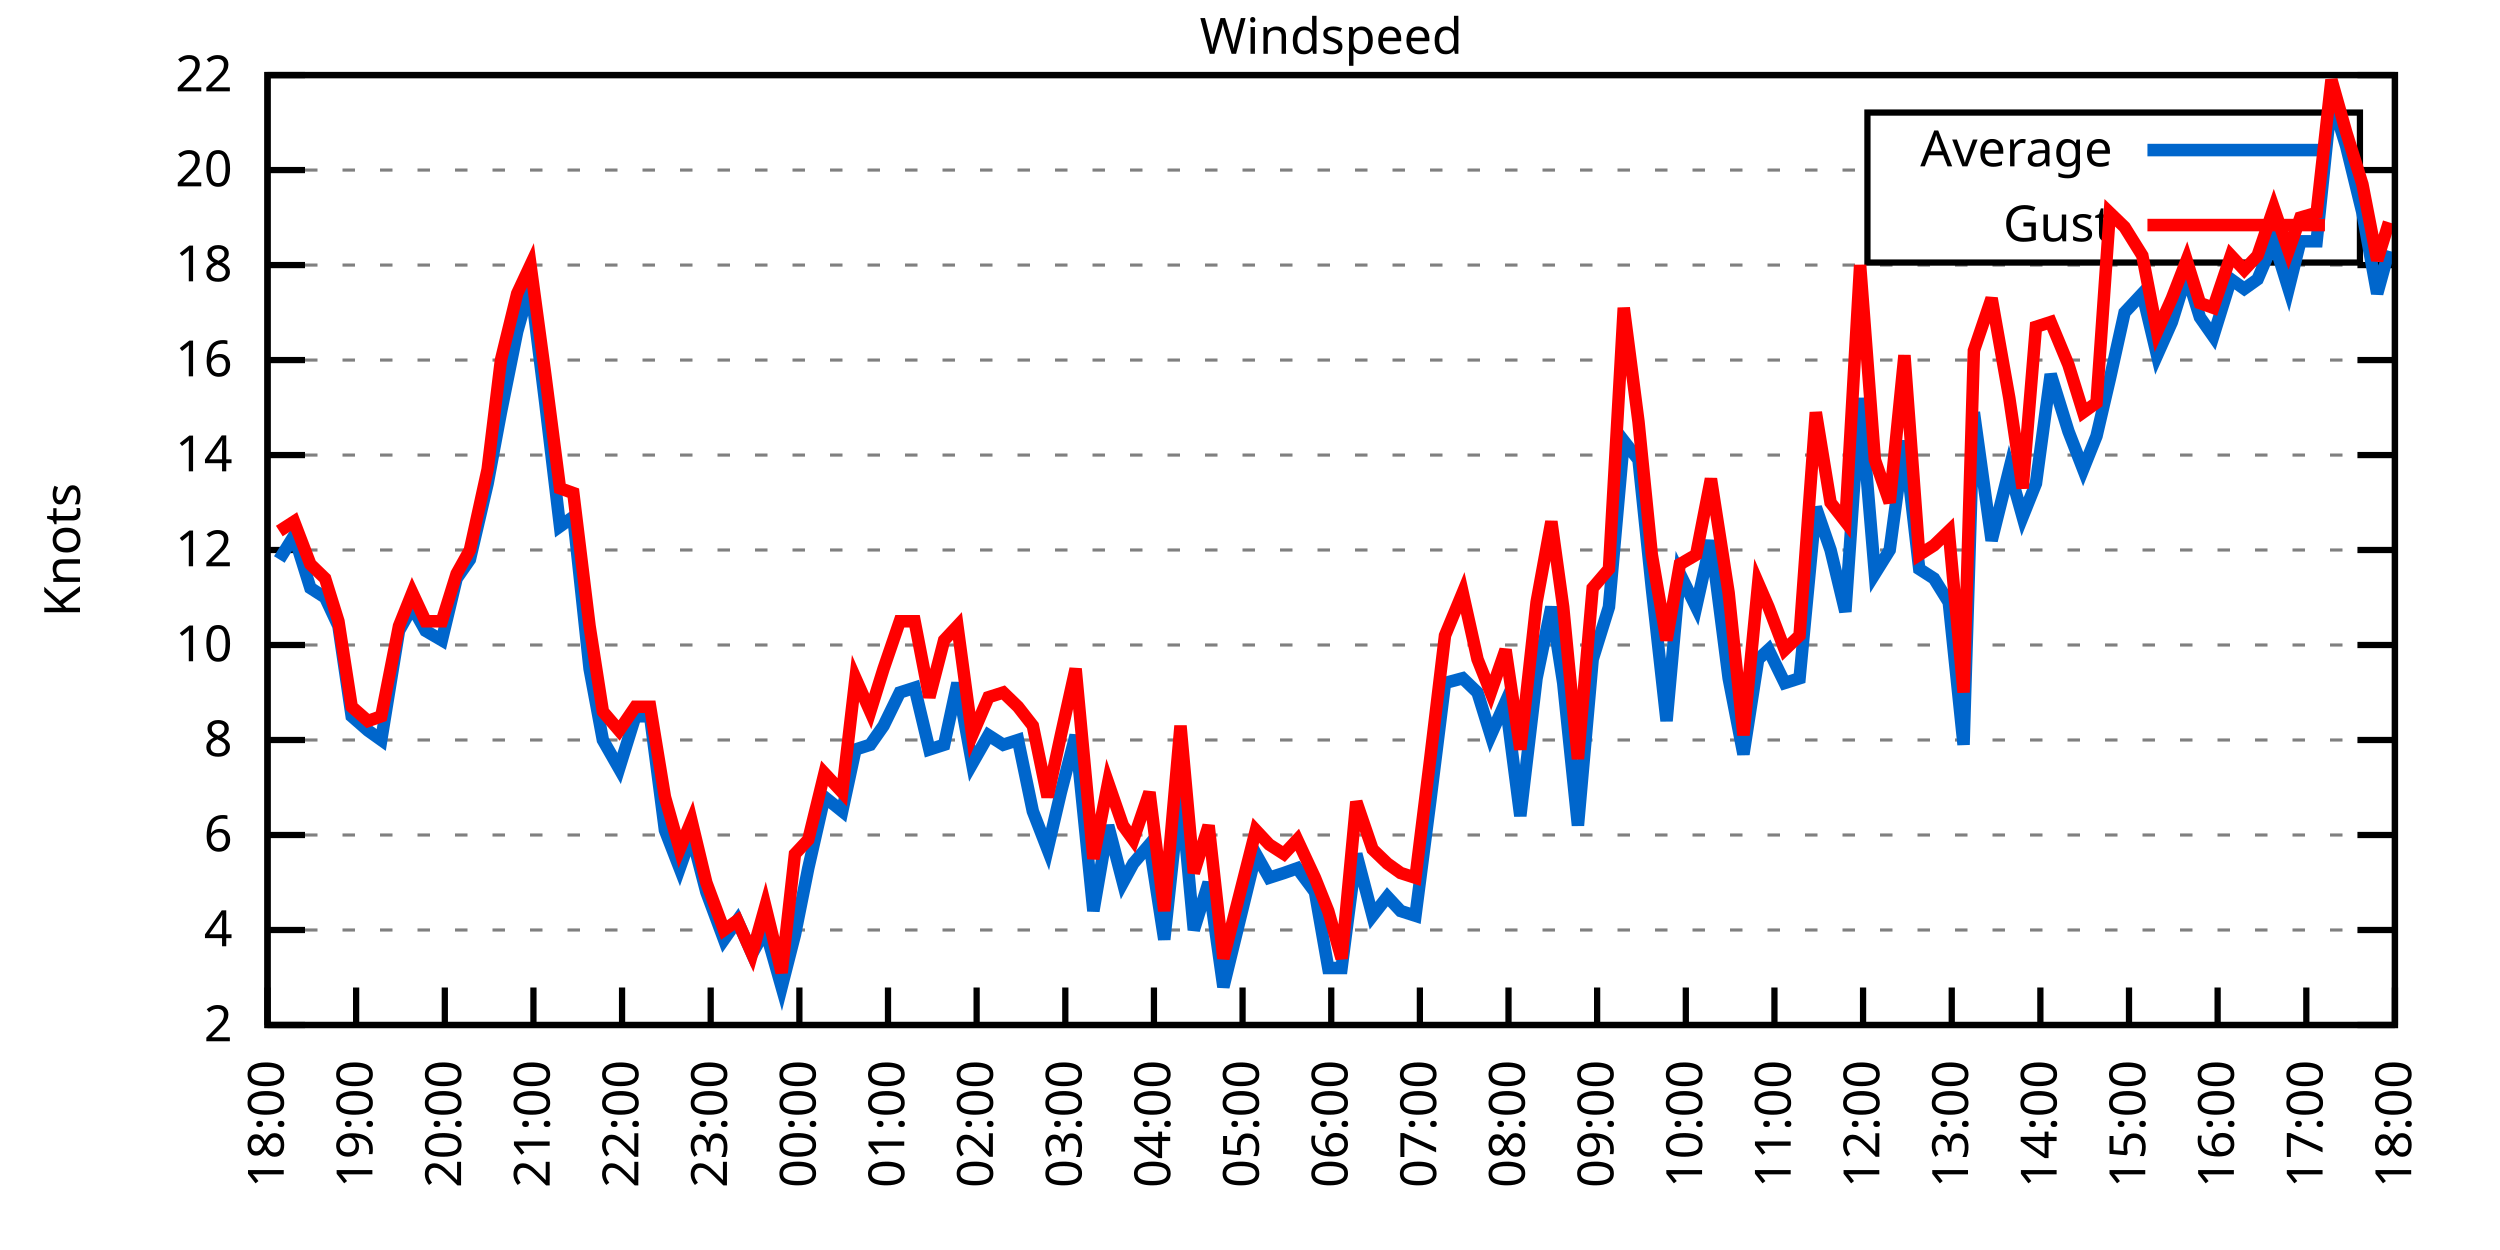
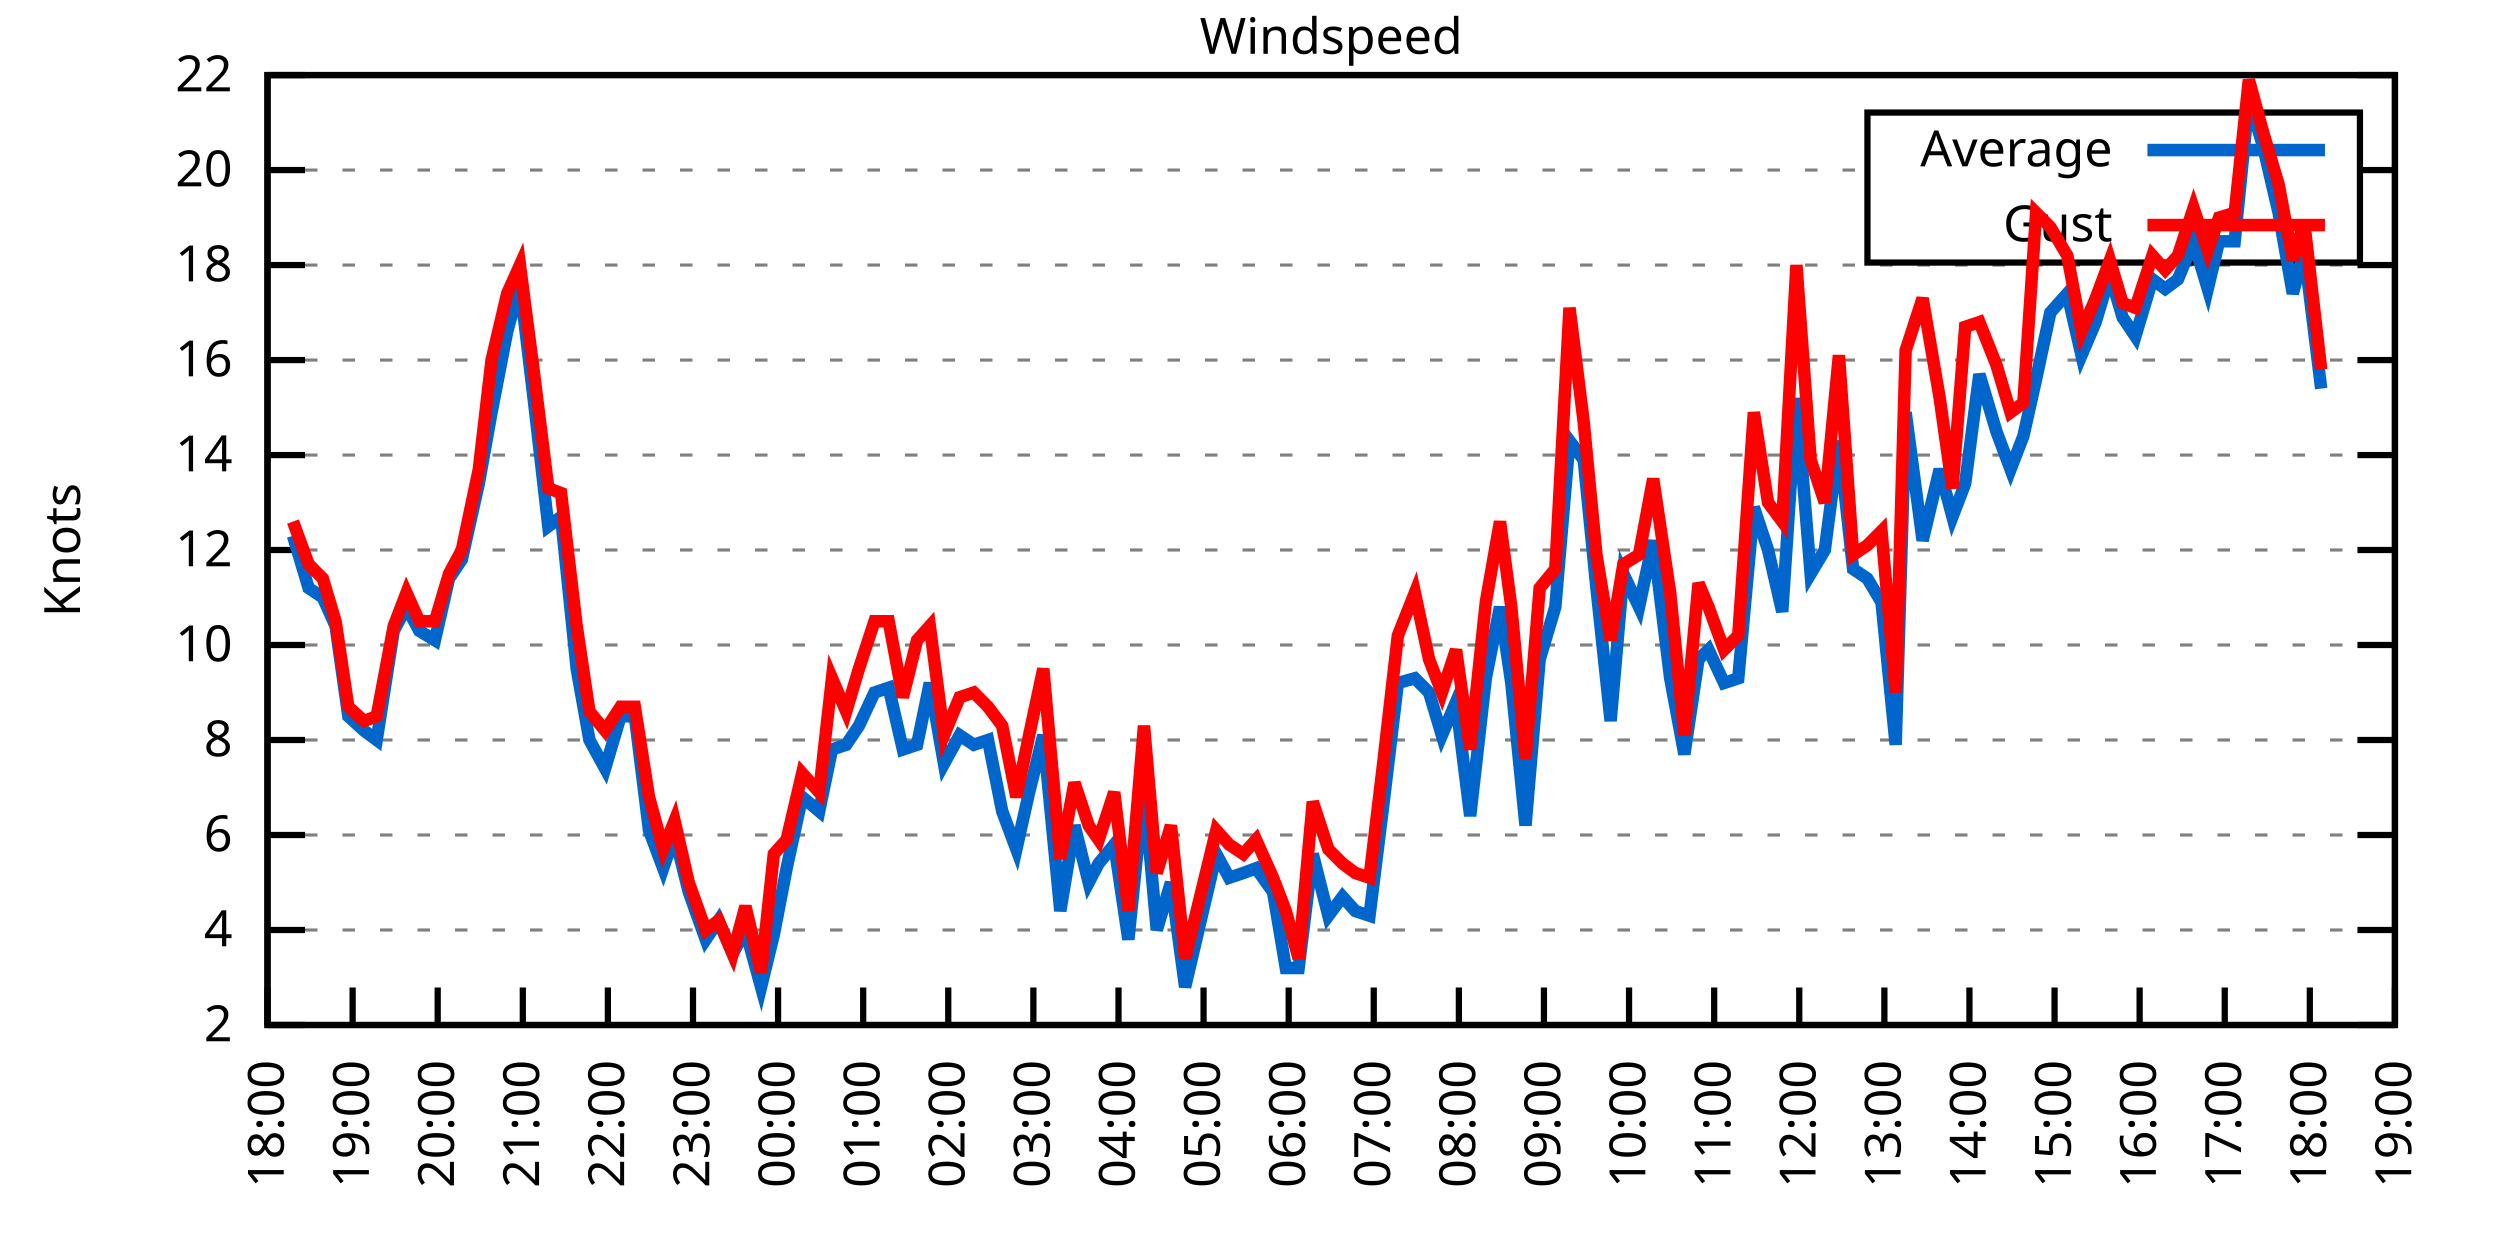
<svg xmlns="http://www.w3.org/2000/svg" xmlns:xlink="http://www.w3.org/1999/xlink" width="400" height="200" viewBox="0 0 400 200">
  <g id="gnuplot_canvas">
    <rect x="0" y="0" width="400" height="200" fill="none" />
    <defs>
      <circle id="gpDot" r="0.5" stroke-width="0.5" stroke="currentColor" />
      <path id="gpPt0" stroke-width="0.333" stroke="currentColor" d="M-1,0 h2 M0,-1 v2" />
      <path id="gpPt1" stroke-width="0.333" stroke="currentColor" d="M-1,-1 L1,1 M1,-1 L-1,1" />
      <path id="gpPt2" stroke-width="0.333" stroke="currentColor" d="M-1,0 L1,0 M0,-1 L0,1 M-1,-1 L1,1 M-1,1 L1,-1" />
      <rect id="gpPt3" stroke-width="0.333" stroke="currentColor" x="-1" y="-1" width="2" height="2" />
      <rect id="gpPt4" stroke-width="0.333" stroke="currentColor" fill="currentColor" x="-1" y="-1" width="2" height="2" />
      <circle id="gpPt5" stroke-width="0.333" stroke="currentColor" cx="0" cy="0" r="1" />
      <use xlink:href="#gpPt5" id="gpPt6" fill="currentColor" stroke="none" />
      <path id="gpPt7" stroke-width="0.333" stroke="currentColor" d="M0,-1.33 L-1.33,0.67 L1.33,0.67 z" />
      <use xlink:href="#gpPt7" id="gpPt8" fill="currentColor" stroke="none" />
      <use xlink:href="#gpPt7" id="gpPt9" stroke="currentColor" transform="rotate(180)" />
      <use xlink:href="#gpPt9" id="gpPt10" fill="currentColor" stroke="none" />
      <use xlink:href="#gpPt3" id="gpPt11" stroke="currentColor" transform="rotate(45)" />
      <use xlink:href="#gpPt11" id="gpPt12" fill="currentColor" stroke="none" />
      <path id="gpPt13" stroke-width="0.333" stroke="currentColor" d="M0,1.330 L1.265,0.411 L0.782,-1.067 L-0.782,-1.076 L-1.265,0.411 z" />
      <use xlink:href="#gpPt13" id="gpPt14" fill="currentColor" stroke="none" />
      <filter id="textbox" filterUnits="objectBoundingBox" x="0" y="0" height="1" width="1">
        <feFlood flood-color="white" flood-opacity="1" result="bgnd" />
        <feComposite in="SourceGraphic" in2="bgnd" operator="atop" />
      </filter>
      <filter id="greybox" filterUnits="objectBoundingBox" x="0" y="0" height="1" width="1">
        <feFlood flood-color="lightgrey" flood-opacity="1" result="grey" />
        <feComposite in="SourceGraphic" in2="grey" operator="atop" />
      </filter>
    </defs>
    <g fill="none" color="white" stroke="currentColor" stroke-width="1.00" stroke-linecap="butt" stroke-linejoin="miter">
</g>
    <g fill="none" color="black" stroke="currentColor" stroke-width="1.00" stroke-linecap="butt" stroke-linejoin="miter">
      <g stroke="none" shape-rendering="crispEdges">
        <polygon fill="rgb(255, 255, 255)" points="42.80,164.00 383.18,164.00 383.18,12.02 42.80,12.02 " />
      </g>
    </g>
    <g fill="none" color="black" stroke="currentColor" stroke-width="1.00" stroke-linecap="butt" stroke-linejoin="miter">
</g>
    <g fill="none" color="black" stroke="black" stroke-width="0.50" stroke-linecap="butt" stroke-linejoin="miter">
</g>
    <g fill="none" color="gray" stroke="currentColor" stroke-width="0.50" stroke-linecap="butt" stroke-linejoin="miter">
      <path stroke="gray" stroke-dasharray="2,4" class="gridline" d="M42.80,164.00 L383.19,164.00  " />
    </g>
    <g fill="none" color="gray" stroke="gray" stroke-width="1.00" stroke-linecap="butt" stroke-linejoin="miter">
</g>
    <g fill="none" color="black" stroke="currentColor" stroke-width="1.00" stroke-linecap="butt" stroke-linejoin="miter">
      <path stroke="black" d="M42.80,164.00 L48.80,164.00 M383.19,164.00 L377.19,164.00  " />
      <g transform="translate(37.20,166.60)" stroke="none" fill="black" font-family="Sans" font-size="8.00" text-anchor="end">
        <text>
          <tspan font-family="Sans"> 2</tspan>
        </text>
      </g>
    </g>
    <g fill="none" color="black" stroke="currentColor" stroke-width="1.00" stroke-linecap="butt" stroke-linejoin="miter">
</g>
    <g fill="none" color="black" stroke="black" stroke-width="0.50" stroke-linecap="butt" stroke-linejoin="miter">
</g>
    <g fill="none" color="gray" stroke="currentColor" stroke-width="0.50" stroke-linecap="butt" stroke-linejoin="miter">
      <path stroke="gray" stroke-dasharray="2,4" class="gridline" d="M42.80,148.80 L383.19,148.80  " />
    </g>
    <g fill="none" color="gray" stroke="gray" stroke-width="1.00" stroke-linecap="butt" stroke-linejoin="miter">
</g>
    <g fill="none" color="black" stroke="currentColor" stroke-width="1.00" stroke-linecap="butt" stroke-linejoin="miter">
      <path stroke="black" d="M42.80,148.80 L48.80,148.80 M383.19,148.80 L377.19,148.80  " />
      <g transform="translate(37.20,151.40)" stroke="none" fill="black" font-family="Sans" font-size="8.00" text-anchor="end">
        <text>
          <tspan font-family="Sans"> 4</tspan>
        </text>
      </g>
    </g>
    <g fill="none" color="black" stroke="currentColor" stroke-width="1.00" stroke-linecap="butt" stroke-linejoin="miter">
</g>
    <g fill="none" color="black" stroke="black" stroke-width="0.50" stroke-linecap="butt" stroke-linejoin="miter">
</g>
    <g fill="none" color="gray" stroke="currentColor" stroke-width="0.50" stroke-linecap="butt" stroke-linejoin="miter">
      <path stroke="gray" stroke-dasharray="2,4" class="gridline" d="M42.80,133.60 L383.19,133.60  " />
    </g>
    <g fill="none" color="gray" stroke="gray" stroke-width="1.00" stroke-linecap="butt" stroke-linejoin="miter">
</g>
    <g fill="none" color="black" stroke="currentColor" stroke-width="1.00" stroke-linecap="butt" stroke-linejoin="miter">
      <path stroke="black" d="M42.80,133.60 L48.80,133.60 M383.19,133.60 L377.19,133.60  " />
      <g transform="translate(37.20,136.20)" stroke="none" fill="black" font-family="Sans" font-size="8.00" text-anchor="end">
        <text>
          <tspan font-family="Sans"> 6</tspan>
        </text>
      </g>
    </g>
    <g fill="none" color="black" stroke="currentColor" stroke-width="1.00" stroke-linecap="butt" stroke-linejoin="miter">
</g>
    <g fill="none" color="black" stroke="black" stroke-width="0.50" stroke-linecap="butt" stroke-linejoin="miter">
</g>
    <g fill="none" color="gray" stroke="currentColor" stroke-width="0.50" stroke-linecap="butt" stroke-linejoin="miter">
      <path stroke="gray" stroke-dasharray="2,4" class="gridline" d="M42.80,118.40 L383.19,118.40  " />
    </g>
    <g fill="none" color="gray" stroke="gray" stroke-width="1.00" stroke-linecap="butt" stroke-linejoin="miter">
</g>
    <g fill="none" color="black" stroke="currentColor" stroke-width="1.00" stroke-linecap="butt" stroke-linejoin="miter">
      <path stroke="black" d="M42.80,118.40 L48.80,118.40 M383.19,118.40 L377.19,118.40  " />
      <g transform="translate(37.20,121.00)" stroke="none" fill="black" font-family="Sans" font-size="8.00" text-anchor="end">
        <text>
          <tspan font-family="Sans"> 8</tspan>
        </text>
      </g>
    </g>
    <g fill="none" color="black" stroke="currentColor" stroke-width="1.00" stroke-linecap="butt" stroke-linejoin="miter">
</g>
    <g fill="none" color="black" stroke="black" stroke-width="0.50" stroke-linecap="butt" stroke-linejoin="miter">
</g>
    <g fill="none" color="gray" stroke="currentColor" stroke-width="0.50" stroke-linecap="butt" stroke-linejoin="miter">
      <path stroke="gray" stroke-dasharray="2,4" class="gridline" d="M42.80,103.20 L383.19,103.20  " />
    </g>
    <g fill="none" color="gray" stroke="gray" stroke-width="1.00" stroke-linecap="butt" stroke-linejoin="miter">
</g>
    <g fill="none" color="black" stroke="currentColor" stroke-width="1.00" stroke-linecap="butt" stroke-linejoin="miter">
      <path stroke="black" d="M42.80,103.20 L48.80,103.20 M383.19,103.20 L377.19,103.20  " />
      <g transform="translate(37.20,105.80)" stroke="none" fill="black" font-family="Sans" font-size="8.00" text-anchor="end">
        <text>
          <tspan font-family="Sans"> 10</tspan>
        </text>
      </g>
    </g>
    <g fill="none" color="black" stroke="currentColor" stroke-width="1.00" stroke-linecap="butt" stroke-linejoin="miter">
</g>
    <g fill="none" color="black" stroke="black" stroke-width="0.50" stroke-linecap="butt" stroke-linejoin="miter">
</g>
    <g fill="none" color="gray" stroke="currentColor" stroke-width="0.50" stroke-linecap="butt" stroke-linejoin="miter">
      <path stroke="gray" stroke-dasharray="2,4" class="gridline" d="M42.80,88.00 L383.19,88.00  " />
    </g>
    <g fill="none" color="gray" stroke="gray" stroke-width="1.00" stroke-linecap="butt" stroke-linejoin="miter">
</g>
    <g fill="none" color="black" stroke="currentColor" stroke-width="1.00" stroke-linecap="butt" stroke-linejoin="miter">
      <path stroke="black" d="M42.80,88.00 L48.80,88.00 M383.19,88.00 L377.19,88.00  " />
      <g transform="translate(37.20,90.60)" stroke="none" fill="black" font-family="Sans" font-size="8.00" text-anchor="end">
        <text>
          <tspan font-family="Sans"> 12</tspan>
        </text>
      </g>
    </g>
    <g fill="none" color="black" stroke="currentColor" stroke-width="1.00" stroke-linecap="butt" stroke-linejoin="miter">
</g>
    <g fill="none" color="black" stroke="black" stroke-width="0.50" stroke-linecap="butt" stroke-linejoin="miter">
</g>
    <g fill="none" color="gray" stroke="currentColor" stroke-width="0.50" stroke-linecap="butt" stroke-linejoin="miter">
      <path stroke="gray" stroke-dasharray="2,4" class="gridline" d="M42.80,72.81 L383.19,72.81  " />
    </g>
    <g fill="none" color="gray" stroke="gray" stroke-width="1.00" stroke-linecap="butt" stroke-linejoin="miter">
</g>
    <g fill="none" color="black" stroke="currentColor" stroke-width="1.00" stroke-linecap="butt" stroke-linejoin="miter">
      <path stroke="black" d="M42.80,72.81 L48.80,72.81 M383.19,72.81 L377.19,72.81  " />
      <g transform="translate(37.20,75.41)" stroke="none" fill="black" font-family="Sans" font-size="8.00" text-anchor="end">
        <text>
          <tspan font-family="Sans"> 14</tspan>
        </text>
      </g>
    </g>
    <g fill="none" color="black" stroke="currentColor" stroke-width="1.00" stroke-linecap="butt" stroke-linejoin="miter">
</g>
    <g fill="none" color="black" stroke="black" stroke-width="0.50" stroke-linecap="butt" stroke-linejoin="miter">
</g>
    <g fill="none" color="gray" stroke="currentColor" stroke-width="0.50" stroke-linecap="butt" stroke-linejoin="miter">
      <path stroke="gray" stroke-dasharray="2,4" class="gridline" d="M42.80,57.61 L383.19,57.61  " />
    </g>
    <g fill="none" color="gray" stroke="gray" stroke-width="1.00" stroke-linecap="butt" stroke-linejoin="miter">
</g>
    <g fill="none" color="black" stroke="currentColor" stroke-width="1.00" stroke-linecap="butt" stroke-linejoin="miter">
      <path stroke="black" d="M42.80,57.61 L48.80,57.61 M383.19,57.61 L377.19,57.61  " />
      <g transform="translate(37.20,60.21)" stroke="none" fill="black" font-family="Sans" font-size="8.00" text-anchor="end">
        <text>
          <tspan font-family="Sans"> 16</tspan>
        </text>
      </g>
    </g>
    <g fill="none" color="black" stroke="currentColor" stroke-width="1.00" stroke-linecap="butt" stroke-linejoin="miter">
</g>
    <g fill="none" color="black" stroke="black" stroke-width="0.50" stroke-linecap="butt" stroke-linejoin="miter">
</g>
    <g fill="none" color="gray" stroke="currentColor" stroke-width="0.50" stroke-linecap="butt" stroke-linejoin="miter">
      <path stroke="gray" stroke-dasharray="2,4" class="gridline" d="M42.80,42.41 L383.19,42.41  " />
    </g>
    <g fill="none" color="gray" stroke="gray" stroke-width="1.00" stroke-linecap="butt" stroke-linejoin="miter">
</g>
    <g fill="none" color="black" stroke="currentColor" stroke-width="1.00" stroke-linecap="butt" stroke-linejoin="miter">
      <path stroke="black" d="M42.80,42.41 L48.80,42.41 M383.19,42.41 L377.19,42.41  " />
      <g transform="translate(37.20,45.01)" stroke="none" fill="black" font-family="Sans" font-size="8.00" text-anchor="end">
        <text>
          <tspan font-family="Sans"> 18</tspan>
        </text>
      </g>
    </g>
    <g fill="none" color="black" stroke="currentColor" stroke-width="1.00" stroke-linecap="butt" stroke-linejoin="miter">
</g>
    <g fill="none" color="black" stroke="black" stroke-width="0.50" stroke-linecap="butt" stroke-linejoin="miter">
</g>
    <g fill="none" color="gray" stroke="currentColor" stroke-width="0.50" stroke-linecap="butt" stroke-linejoin="miter">
      <path stroke="gray" stroke-dasharray="2,4" class="gridline" d="M42.80,27.21 L298.79,27.21 M377.59,27.21 L383.19,27.21  " />
    </g>
    <g fill="none" color="gray" stroke="gray" stroke-width="1.00" stroke-linecap="butt" stroke-linejoin="miter">
</g>
    <g fill="none" color="black" stroke="currentColor" stroke-width="1.00" stroke-linecap="butt" stroke-linejoin="miter">
      <path stroke="black" d="M42.80,27.21 L48.80,27.21 M383.19,27.21 L377.19,27.21  " />
      <g transform="translate(37.20,29.81)" stroke="none" fill="black" font-family="Sans" font-size="8.00" text-anchor="end">
        <text>
          <tspan font-family="Sans"> 20</tspan>
        </text>
      </g>
    </g>
    <g fill="none" color="black" stroke="currentColor" stroke-width="1.00" stroke-linecap="butt" stroke-linejoin="miter">
</g>
    <g fill="none" color="black" stroke="black" stroke-width="0.50" stroke-linecap="butt" stroke-linejoin="miter">
</g>
    <g fill="none" color="gray" stroke="currentColor" stroke-width="0.50" stroke-linecap="butt" stroke-linejoin="miter">
      <path stroke="gray" stroke-dasharray="2,4" class="gridline" d="M42.80,12.01 L383.19,12.01  " />
    </g>
    <g fill="none" color="gray" stroke="gray" stroke-width="1.00" stroke-linecap="butt" stroke-linejoin="miter">
</g>
    <g fill="none" color="black" stroke="currentColor" stroke-width="1.00" stroke-linecap="butt" stroke-linejoin="miter">
      <path stroke="black" d="M42.80,12.01 L48.80,12.01 M383.19,12.01 L377.19,12.01  " />
      <g transform="translate(37.20,14.61)" stroke="none" fill="black" font-family="Sans" font-size="8.00" text-anchor="end">
        <text>
          <tspan font-family="Sans"> 22</tspan>
        </text>
      </g>
    </g>
    <g fill="none" color="black" stroke="currentColor" stroke-width="1.00" stroke-linecap="butt" stroke-linejoin="miter">
      <path stroke="black" d="M42.80,164.00 L42.80,158.00  " />
      <g transform="translate(45.40,169.60) rotate(270.00)" stroke="none" fill="black" font-family="Sans" font-size="8.00" text-anchor="end">
        <text>
          <tspan font-family="Sans">18:00</tspan>
        </text>
      </g>
    </g>
    <g fill="none" color="black" stroke="currentColor" stroke-width="1.00" stroke-linecap="butt" stroke-linejoin="miter">
-       <path stroke="black" d="M56.98,164.00 L56.98,158.00  " />
-       <g transform="translate(59.58,169.60) rotate(270.00)" stroke="none" fill="black" font-family="Sans" font-size="8.00" text-anchor="end">
+       <path stroke="black" d="M56.42,164.00 L56.42,158.00  " />
+       <g transform="translate(59.02,169.60) rotate(270.00)" stroke="none" fill="black" font-family="Sans" font-size="8.00" text-anchor="end">
        <text>
          <tspan font-family="Sans">19:00</tspan>
        </text>
      </g>
    </g>
    <g fill="none" color="black" stroke="currentColor" stroke-width="1.00" stroke-linecap="butt" stroke-linejoin="miter">
-       <path stroke="black" d="M71.17,164.00 L71.17,158.00  " />
-       <g transform="translate(73.77,169.60) rotate(270.00)" stroke="none" fill="black" font-family="Sans" font-size="8.00" text-anchor="end">
+       <path stroke="black" d="M70.03,164.00 L70.03,158.00  " />
+       <g transform="translate(72.63,169.60) rotate(270.00)" stroke="none" fill="black" font-family="Sans" font-size="8.00" text-anchor="end">
        <text>
          <tspan font-family="Sans">20:00</tspan>
        </text>
      </g>
    </g>
    <g fill="none" color="black" stroke="currentColor" stroke-width="1.00" stroke-linecap="butt" stroke-linejoin="miter">
-       <path stroke="black" d="M85.35,164.00 L85.35,158.00  " />
-       <g transform="translate(87.95,169.60) rotate(270.00)" stroke="none" fill="black" font-family="Sans" font-size="8.00" text-anchor="end">
+       <path stroke="black" d="M83.65,164.00 L83.65,158.00  " />
+       <g transform="translate(86.25,169.60) rotate(270.00)" stroke="none" fill="black" font-family="Sans" font-size="8.00" text-anchor="end">
        <text>
          <tspan font-family="Sans">21:00</tspan>
        </text>
      </g>
    </g>
    <g fill="none" color="black" stroke="currentColor" stroke-width="1.00" stroke-linecap="butt" stroke-linejoin="miter">
-       <path stroke="black" d="M99.53,164.00 L99.53,158.00  " />
-       <g transform="translate(102.13,169.60) rotate(270.00)" stroke="none" fill="black" font-family="Sans" font-size="8.00" text-anchor="end">
+       <path stroke="black" d="M97.26,164.00 L97.26,158.00  " />
+       <g transform="translate(99.86,169.60) rotate(270.00)" stroke="none" fill="black" font-family="Sans" font-size="8.00" text-anchor="end">
        <text>
          <tspan font-family="Sans">22:00</tspan>
        </text>
      </g>
    </g>
    <g fill="none" color="black" stroke="currentColor" stroke-width="1.00" stroke-linecap="butt" stroke-linejoin="miter">
-       <path stroke="black" d="M113.71,164.00 L113.71,158.00  " />
-       <g transform="translate(116.31,169.60) rotate(270.00)" stroke="none" fill="black" font-family="Sans" font-size="8.00" text-anchor="end">
+       <path stroke="black" d="M110.88,164.00 L110.88,158.00  " />
+       <g transform="translate(113.48,169.60) rotate(270.00)" stroke="none" fill="black" font-family="Sans" font-size="8.00" text-anchor="end">
        <text>
          <tspan font-family="Sans">23:00</tspan>
        </text>
      </g>
    </g>
    <g fill="none" color="black" stroke="currentColor" stroke-width="1.00" stroke-linecap="butt" stroke-linejoin="miter">
-       <path stroke="black" d="M127.90,164.00 L127.90,158.00  " />
-       <g transform="translate(130.50,169.60) rotate(270.00)" stroke="none" fill="black" font-family="Sans" font-size="8.00" text-anchor="end">
+       <path stroke="black" d="M124.49,164.00 L124.49,158.00  " />
+       <g transform="translate(127.09,169.60) rotate(270.00)" stroke="none" fill="black" font-family="Sans" font-size="8.00" text-anchor="end">
        <text>
          <tspan font-family="Sans">00:00</tspan>
        </text>
      </g>
    </g>
    <g fill="none" color="black" stroke="currentColor" stroke-width="1.00" stroke-linecap="butt" stroke-linejoin="miter">
-       <path stroke="black" d="M142.08,164.00 L142.08,158.00  " />
-       <g transform="translate(144.68,169.60) rotate(270.00)" stroke="none" fill="black" font-family="Sans" font-size="8.00" text-anchor="end">
+       <path stroke="black" d="M138.11,164.00 L138.11,158.00  " />
+       <g transform="translate(140.71,169.60) rotate(270.00)" stroke="none" fill="black" font-family="Sans" font-size="8.00" text-anchor="end">
        <text>
          <tspan font-family="Sans">01:00</tspan>
        </text>
      </g>
    </g>
    <g fill="none" color="black" stroke="currentColor" stroke-width="1.00" stroke-linecap="butt" stroke-linejoin="miter">
-       <path stroke="black" d="M156.26,164.00 L156.26,158.00  " />
-       <g transform="translate(158.86,169.60) rotate(270.00)" stroke="none" fill="black" font-family="Sans" font-size="8.00" text-anchor="end">
+       <path stroke="black" d="M151.72,164.00 L151.72,158.00  " />
+       <g transform="translate(154.32,169.60) rotate(270.00)" stroke="none" fill="black" font-family="Sans" font-size="8.00" text-anchor="end">
        <text>
          <tspan font-family="Sans">02:00</tspan>
        </text>
      </g>
    </g>
    <g fill="none" color="black" stroke="currentColor" stroke-width="1.00" stroke-linecap="butt" stroke-linejoin="miter">
-       <path stroke="black" d="M170.45,164.00 L170.45,158.00  " />
-       <g transform="translate(173.05,169.60) rotate(270.00)" stroke="none" fill="black" font-family="Sans" font-size="8.00" text-anchor="end">
+       <path stroke="black" d="M165.34,164.00 L165.34,158.00  " />
+       <g transform="translate(167.94,169.60) rotate(270.00)" stroke="none" fill="black" font-family="Sans" font-size="8.00" text-anchor="end">
        <text>
          <tspan font-family="Sans">03:00</tspan>
        </text>
      </g>
    </g>
    <g fill="none" color="black" stroke="currentColor" stroke-width="1.00" stroke-linecap="butt" stroke-linejoin="miter">
-       <path stroke="black" d="M184.63,164.00 L184.63,158.00  " />
-       <g transform="translate(187.23,169.60) rotate(270.00)" stroke="none" fill="black" font-family="Sans" font-size="8.00" text-anchor="end">
+       <path stroke="black" d="M178.96,164.00 L178.96,158.00  " />
+       <g transform="translate(181.56,169.60) rotate(270.00)" stroke="none" fill="black" font-family="Sans" font-size="8.00" text-anchor="end">
        <text>
          <tspan font-family="Sans">04:00</tspan>
        </text>
      </g>
    </g>
    <g fill="none" color="black" stroke="currentColor" stroke-width="1.00" stroke-linecap="butt" stroke-linejoin="miter">
-       <path stroke="black" d="M198.81,164.00 L198.81,158.00  " />
-       <g transform="translate(201.41,169.60) rotate(270.00)" stroke="none" fill="black" font-family="Sans" font-size="8.00" text-anchor="end">
+       <path stroke="black" d="M192.57,164.00 L192.57,158.00  " />
+       <g transform="translate(195.17,169.60) rotate(270.00)" stroke="none" fill="black" font-family="Sans" font-size="8.00" text-anchor="end">
        <text>
          <tspan font-family="Sans">05:00</tspan>
        </text>
      </g>
    </g>
    <g fill="none" color="black" stroke="currentColor" stroke-width="1.00" stroke-linecap="butt" stroke-linejoin="miter">
-       <path stroke="black" d="M213.00,164.00 L213.00,158.00  " />
-       <g transform="translate(215.60,169.60) rotate(270.00)" stroke="none" fill="black" font-family="Sans" font-size="8.00" text-anchor="end">
+       <path stroke="black" d="M206.19,164.00 L206.19,158.00  " />
+       <g transform="translate(208.79,169.60) rotate(270.00)" stroke="none" fill="black" font-family="Sans" font-size="8.00" text-anchor="end">
        <text>
          <tspan font-family="Sans">06:00</tspan>
        </text>
      </g>
    </g>
    <g fill="none" color="black" stroke="currentColor" stroke-width="1.00" stroke-linecap="butt" stroke-linejoin="miter">
-       <path stroke="black" d="M227.18,164.00 L227.18,158.00  " />
-       <g transform="translate(229.78,169.60) rotate(270.00)" stroke="none" fill="black" font-family="Sans" font-size="8.00" text-anchor="end">
+       <path stroke="black" d="M219.80,164.00 L219.80,158.00  " />
+       <g transform="translate(222.40,169.60) rotate(270.00)" stroke="none" fill="black" font-family="Sans" font-size="8.00" text-anchor="end">
        <text>
          <tspan font-family="Sans">07:00</tspan>
        </text>
      </g>
    </g>
    <g fill="none" color="black" stroke="currentColor" stroke-width="1.00" stroke-linecap="butt" stroke-linejoin="miter">
-       <path stroke="black" d="M241.36,164.00 L241.36,158.00  " />
-       <g transform="translate(243.96,169.60) rotate(270.00)" stroke="none" fill="black" font-family="Sans" font-size="8.00" text-anchor="end">
+       <path stroke="black" d="M233.42,164.00 L233.42,158.00  " />
+       <g transform="translate(236.02,169.60) rotate(270.00)" stroke="none" fill="black" font-family="Sans" font-size="8.00" text-anchor="end">
        <text>
          <tspan font-family="Sans">08:00</tspan>
        </text>
      </g>
    </g>
    <g fill="none" color="black" stroke="currentColor" stroke-width="1.00" stroke-linecap="butt" stroke-linejoin="miter">
-       <path stroke="black" d="M255.54,164.00 L255.54,158.00  " />
-       <g transform="translate(258.14,169.60) rotate(270.00)" stroke="none" fill="black" font-family="Sans" font-size="8.00" text-anchor="end">
+       <path stroke="black" d="M247.03,164.00 L247.03,158.00  " />
+       <g transform="translate(249.63,169.60) rotate(270.00)" stroke="none" fill="black" font-family="Sans" font-size="8.00" text-anchor="end">
        <text>
          <tspan font-family="Sans">09:00</tspan>
        </text>
      </g>
    </g>
    <g fill="none" color="black" stroke="currentColor" stroke-width="1.00" stroke-linecap="butt" stroke-linejoin="miter">
-       <path stroke="black" d="M269.73,164.00 L269.73,158.00  " />
-       <g transform="translate(272.33,169.60) rotate(270.00)" stroke="none" fill="black" font-family="Sans" font-size="8.00" text-anchor="end">
+       <path stroke="black" d="M260.65,164.00 L260.65,158.00  " />
+       <g transform="translate(263.25,169.60) rotate(270.00)" stroke="none" fill="black" font-family="Sans" font-size="8.00" text-anchor="end">
        <text>
          <tspan font-family="Sans">10:00</tspan>
        </text>
      </g>
    </g>
    <g fill="none" color="black" stroke="currentColor" stroke-width="1.00" stroke-linecap="butt" stroke-linejoin="miter">
-       <path stroke="black" d="M283.91,164.00 L283.91,158.00  " />
-       <g transform="translate(286.51,169.60) rotate(270.00)" stroke="none" fill="black" font-family="Sans" font-size="8.00" text-anchor="end">
+       <path stroke="black" d="M274.27,164.00 L274.27,158.00  " />
+       <g transform="translate(276.87,169.60) rotate(270.00)" stroke="none" fill="black" font-family="Sans" font-size="8.00" text-anchor="end">
        <text>
          <tspan font-family="Sans">11:00</tspan>
        </text>
      </g>
    </g>
    <g fill="none" color="black" stroke="currentColor" stroke-width="1.00" stroke-linecap="butt" stroke-linejoin="miter">
-       <path stroke="black" d="M298.09,164.00 L298.09,158.00  " />
-       <g transform="translate(300.69,169.60) rotate(270.00)" stroke="none" fill="black" font-family="Sans" font-size="8.00" text-anchor="end">
+       <path stroke="black" d="M287.88,164.00 L287.88,158.00  " />
+       <g transform="translate(290.48,169.60) rotate(270.00)" stroke="none" fill="black" font-family="Sans" font-size="8.00" text-anchor="end">
        <text>
          <tspan font-family="Sans">12:00</tspan>
        </text>
      </g>
    </g>
    <g fill="none" color="black" stroke="currentColor" stroke-width="1.00" stroke-linecap="butt" stroke-linejoin="miter">
-       <path stroke="black" d="M312.28,164.00 L312.28,158.00  " />
-       <g transform="translate(314.88,169.60) rotate(270.00)" stroke="none" fill="black" font-family="Sans" font-size="8.00" text-anchor="end">
+       <path stroke="black" d="M301.50,164.00 L301.50,158.00  " />
+       <g transform="translate(304.10,169.60) rotate(270.00)" stroke="none" fill="black" font-family="Sans" font-size="8.00" text-anchor="end">
        <text>
          <tspan font-family="Sans">13:00</tspan>
        </text>
      </g>
    </g>
    <g fill="none" color="black" stroke="currentColor" stroke-width="1.00" stroke-linecap="butt" stroke-linejoin="miter">
-       <path stroke="black" d="M326.46,164.00 L326.46,158.00  " />
-       <g transform="translate(329.06,169.60) rotate(270.00)" stroke="none" fill="black" font-family="Sans" font-size="8.00" text-anchor="end">
+       <path stroke="black" d="M315.11,164.00 L315.11,158.00  " />
+       <g transform="translate(317.71,169.60) rotate(270.00)" stroke="none" fill="black" font-family="Sans" font-size="8.00" text-anchor="end">
        <text>
          <tspan font-family="Sans">14:00</tspan>
        </text>
      </g>
    </g>
    <g fill="none" color="black" stroke="currentColor" stroke-width="1.00" stroke-linecap="butt" stroke-linejoin="miter">
-       <path stroke="black" d="M340.64,164.00 L340.64,158.00  " />
-       <g transform="translate(343.24,169.60) rotate(270.00)" stroke="none" fill="black" font-family="Sans" font-size="8.00" text-anchor="end">
+       <path stroke="black" d="M328.73,164.00 L328.73,158.00  " />
+       <g transform="translate(331.33,169.60) rotate(270.00)" stroke="none" fill="black" font-family="Sans" font-size="8.00" text-anchor="end">
        <text>
          <tspan font-family="Sans">15:00</tspan>
        </text>
      </g>
    </g>
    <g fill="none" color="black" stroke="currentColor" stroke-width="1.00" stroke-linecap="butt" stroke-linejoin="miter">
-       <path stroke="black" d="M354.82,164.00 L354.82,158.00  " />
-       <g transform="translate(357.42,169.60) rotate(270.00)" stroke="none" fill="black" font-family="Sans" font-size="8.00" text-anchor="end">
+       <path stroke="black" d="M342.34,164.00 L342.34,158.00  " />
+       <g transform="translate(344.94,169.60) rotate(270.00)" stroke="none" fill="black" font-family="Sans" font-size="8.00" text-anchor="end">
        <text>
          <tspan font-family="Sans">16:00</tspan>
        </text>
      </g>
    </g>
    <g fill="none" color="black" stroke="currentColor" stroke-width="1.00" stroke-linecap="butt" stroke-linejoin="miter">
-       <path stroke="black" d="M369.01,164.00 L369.01,158.00  " />
-       <g transform="translate(371.61,169.60) rotate(270.00)" stroke="none" fill="black" font-family="Sans" font-size="8.00" text-anchor="end">
+       <path stroke="black" d="M355.96,164.00 L355.96,158.00  " />
+       <g transform="translate(358.56,169.60) rotate(270.00)" stroke="none" fill="black" font-family="Sans" font-size="8.00" text-anchor="end">
        <text>
          <tspan font-family="Sans">17:00</tspan>
+         </text>
+       </g>
+     </g>
+     <g fill="none" color="black" stroke="currentColor" stroke-width="1.00" stroke-linecap="butt" stroke-linejoin="miter">
+       <path stroke="black" d="M369.57,164.00 L369.57,158.00  " />
+       <g transform="translate(372.17,169.60) rotate(270.00)" stroke="none" fill="black" font-family="Sans" font-size="8.00" text-anchor="end">
+         <text>
+           <tspan font-family="Sans">18:00</tspan>
        </text>
      </g>
    </g>
    <g fill="none" color="black" stroke="currentColor" stroke-width="1.00" stroke-linecap="butt" stroke-linejoin="miter">
      <path stroke="black" d="M383.19,164.00 L383.19,158.00  " />
      <g transform="translate(385.79,169.60) rotate(270.00)" stroke="none" fill="black" font-family="Sans" font-size="8.00" text-anchor="end">
        <text>
-           <tspan font-family="Sans">18:00</tspan>
+           <tspan font-family="Sans">19:00</tspan>
        </text>
      </g>
    </g>
    <g fill="none" color="black" stroke="currentColor" stroke-width="1.00" stroke-linecap="butt" stroke-linejoin="miter">
</g>
    <g fill="none" color="black" stroke="currentColor" stroke-width="1.00" stroke-linecap="butt" stroke-linejoin="miter">
      <path stroke="black" d="M42.80,12.01 L42.80,164.00 L383.19,164.00 L383.19,12.01 L42.80,12.01 Z  " />
    </g>
    <g fill="none" color="black" stroke="currentColor" stroke-width="1.00" stroke-linecap="butt" stroke-linejoin="miter">
</g>
    <g fill="none" color="black" stroke="currentColor" stroke-width="1.00" stroke-linecap="butt" stroke-linejoin="miter">
      <path stroke="black" d="M298.79,42.01 L298.79,18.01 L377.59,18.01 L377.59,42.01 L298.79,42.01 Z  " />
    </g>
    <g id="Windspeed_plot_1">
      <g fill="none" color="white" stroke="black" stroke-width="2.00" stroke-linecap="butt" stroke-linejoin="miter">
</g>
      <g fill="none" color="black" stroke="currentColor" stroke-width="2.00" stroke-linecap="butt" stroke-linejoin="miter">
        <g transform="translate(337.99,26.61)" stroke="none" fill="black" font-family="Sans" font-size="8.00" text-anchor="end">
          <text>
            <tspan font-family="Sans">Average</tspan>
          </text>
        </g>
      </g>
      <g fill="none" color="black" stroke="currentColor" stroke-width="2.00" stroke-linecap="butt" stroke-linejoin="miter">
-         <path stroke="rgb(  0, 102, 204)" d="M343.59,24.01 L371.99,24.01 M44.69,89.52 L47.05,85.73 L49.66,94.08 L52.02,95.60 L54.15,100.16 L56.27,114.60   L58.87,116.88 L61.00,118.40 L63.84,100.92 L65.97,97.12 L68.09,100.92 L70.69,102.44 L73.06,92.56 L75.18,89.52   L78.02,77.37 L80.15,65.97 L82.75,53.05 L84.88,45.45 L87.24,64.45 L89.60,84.21 L91.73,82.69 L94.33,107.00   L96.46,118.40 L99.06,122.96 L101.66,114.60 L104.02,114.60 L106.39,132.84 L108.75,138.92 L110.64,133.60 L113.01,142.72   L115.84,150.32 L117.97,147.28 L120.33,152.60 L122.46,148.80 L125.06,157.92 L127.19,149.56 L129.32,138.92 L131.92,127.52   L134.75,129.80 L136.88,119.92 L139.24,119.16 L141.37,116.12 L143.97,110.80 L146.34,110.04 L148.70,119.92 L151.06,119.16   L153.19,109.28 L155.55,122.20 L158.15,117.64 L160.52,119.16 L162.88,118.40 L165.25,129.80 L167.61,135.88 L169.74,126.76   L172.10,117.64 L174.94,145.76 L177.30,132.08 L179.67,141.20 L181.32,138.16 L183.92,135.12 L186.28,150.32 L188.88,126.00   L191.01,148.80 L193.38,141.20 L195.74,157.92 L200.94,136.64 L203.07,140.44 L205.43,139.68 L207.56,138.92 L210.39,142.72   L212.52,154.88 L214.65,154.88 L217.01,136.64 L219.61,146.52 L221.98,143.48 L224.10,145.76 L226.47,146.52 L228.83,128.28   L231.20,109.28 L234.03,108.52 L236.40,110.80 L238.52,117.64 L240.89,112.32 L243.25,130.56 L245.85,108.52 L248.22,97.12   L250.11,109.28 L252.47,132.08 L254.83,105.48 L257.43,97.12 L259.80,70.53 L262.16,73.57 L264.29,94.08 L266.65,115.36   L268.78,91.80 L271.38,97.12 L273.75,86.49 L276.58,108.52 L278.95,120.68 L281.31,105.48 L282.96,103.96 L285.56,109.28   L287.93,108.52 L290.53,81.17 L292.89,88.00 L295.26,97.88 L297.62,63.69 L299.98,91.80 L302.35,88.00 L304.71,70.53   L307.08,91.04 L309.44,92.56 L311.80,96.36 L314.17,119.16 L315.82,65.97 L318.66,86.49 L321.49,75.09 L323.62,82.69   L325.75,77.37 L328.11,59.89 L330.95,69.01 L333.31,75.09 L335.44,69.77 L337.57,60.65 L339.93,50.01 L342.77,46.97   L345.13,56.85 L347.50,51.53 L349.86,43.93 L351.99,50.77 L354.12,53.81 L356.95,44.69 L359.08,46.21 L361.21,44.69   L363.81,38.61 L366.17,46.21 L368.06,38.61 L370.66,38.61 L373.03,15.81 L375.39,23.41 L377.99,34.05 L380.35,46.97   L382.24,40.13  " />
+         <path stroke="rgb(  0, 102, 204)" d="M343.59,24.01 L371.99,24.01 M46.88,85.73 L49.38,94.08 L51.65,95.60 L53.69,100.16 L55.73,114.60 L58.23,116.88   L60.27,118.40 L63.00,100.92 L65.04,97.12 L67.08,100.92 L69.58,102.44 L71.85,92.56 L73.89,89.52 L76.61,77.37   L78.65,65.97 L81.15,53.05 L83.19,45.45 L85.46,64.45 L87.73,84.21 L89.77,82.69 L92.27,107.00 L94.31,118.40   L96.81,122.96 L99.30,114.60 L101.57,114.60 L103.84,132.84 L106.11,138.92 L107.93,133.60 L110.20,142.72 L112.92,150.32   L114.96,147.28 L117.23,152.60 L119.27,148.80 L121.77,157.92 L123.81,149.56 L125.86,138.92 L128.35,127.52 L131.07,129.80   L133.12,119.92 L135.39,119.16 L137.43,116.12 L139.92,110.80 L142.19,110.04 L144.46,119.92 L146.73,119.16 L148.77,109.28   L151.04,122.20 L153.54,117.64 L155.81,119.16 L158.08,118.40 L160.35,129.80 L162.62,135.88 L164.66,126.76 L166.93,117.64   L169.65,145.76 L171.92,132.08 L174.19,141.20 L175.78,138.16 L178.28,135.12 L180.54,150.32 L183.04,126.00 L185.08,148.80   L187.35,141.20 L189.62,157.92 L194.61,136.64 L196.66,140.44 L198.93,139.68 L200.97,138.92 L203.69,142.72 L205.73,154.88   L207.78,154.88 L210.04,136.64 L212.54,146.52 L214.81,143.48 L216.85,145.76 L219.12,146.52 L221.39,128.28 L223.66,109.28   L226.38,108.52 L228.65,110.80 L230.70,117.64 L232.96,112.32 L235.23,130.56 L237.73,108.52 L240.00,97.12 L241.81,109.28   L244.08,132.08 L246.35,105.48 L248.85,97.12 L251.12,70.53 L253.39,73.57 L255.43,94.08 L257.70,115.36 L259.74,91.80   L262.24,97.12 L264.51,86.49 L267.23,108.52 L269.50,120.68 L271.77,105.48 L273.36,103.96 L275.85,109.28 L278.12,108.52   L280.62,81.17 L282.89,88.00 L285.16,97.88 L287.43,63.69 L289.70,91.80 L291.97,88.00 L294.23,70.53 L296.50,91.04   L298.77,92.56 L301.04,96.36 L303.31,119.16 L304.90,65.97 L307.62,86.49 L310.35,75.09 L312.39,82.69 L314.43,77.37   L316.70,59.89 L319.42,69.01 L321.69,75.09 L323.74,69.77 L325.78,60.65 L328.05,50.01 L330.77,46.97 L333.04,56.85   L335.31,51.53 L337.58,43.93 L339.62,50.77 L341.66,53.81 L344.39,44.69 L346.43,46.21 L348.47,44.69 L350.97,38.61   L353.24,46.21 L355.05,38.61 L357.55,38.61 L359.82,15.81 L362.09,23.41 L364.58,34.05 L366.85,46.97 L368.67,40.13   L371.39,62.17  " />
      </g>
    </g>
    <g id="Windspeed_plot_2">
      <g fill="none" color="black" stroke="currentColor" stroke-width="2.00" stroke-linecap="butt" stroke-linejoin="miter">
        <g transform="translate(337.99,38.61)" stroke="none" fill="black" font-family="Sans" font-size="8.00" text-anchor="end">
          <text>
            <tspan font-family="Sans">Gust</tspan>
          </text>
        </g>
      </g>
      <g fill="none" color="black" stroke="currentColor" stroke-width="2.00" stroke-linecap="butt" stroke-linejoin="miter">
-         <path stroke="rgb(255,   0,   0)" d="M343.59,36.01 L371.99,36.01 M44.69,84.97 L47.05,83.45 L49.66,90.28 L52.02,92.56 L54.15,99.40 L56.27,113.08   L58.87,115.36 L61.00,114.60 L63.84,100.16 L65.97,94.84 L68.09,99.40 L70.69,99.40 L73.06,91.80 L75.18,88.00   L78.02,75.09 L80.15,57.61 L82.75,46.97 L84.88,42.41 L87.24,59.89 L89.60,78.13 L91.73,78.89 L94.33,100.16   L96.46,113.84 L99.06,116.88 L101.66,113.08 L104.02,113.08 L106.39,127.52 L108.75,135.88 L110.64,131.32 L113.01,141.20   L115.84,148.80 L117.97,147.28 L120.33,152.60 L122.46,145.00 L125.06,155.64 L127.19,136.64 L129.32,134.36 L131.92,123.72   L134.75,126.76 L136.88,108.52 L139.24,113.84 L141.37,107.00 L143.97,99.40 L146.34,99.40 L148.70,111.56 L151.06,102.44   L153.19,100.16 L155.55,117.64 L158.15,111.56 L160.52,110.80 L162.88,113.08 L165.25,116.12 L167.61,127.52 L169.74,117.64   L172.10,107.00 L174.94,137.40 L177.30,125.24 L179.67,132.08 L181.32,134.36 L183.92,126.76 L186.28,145.76 L188.88,116.12   L191.01,139.68 L193.38,132.08 L195.74,153.36 L200.94,132.84 L203.07,135.12 L205.43,136.64 L207.56,134.36 L210.39,140.44   L212.52,145.76 L214.65,153.36 L217.01,128.28 L219.61,135.88 L221.98,138.16 L224.10,139.68 L226.47,140.44 L228.83,121.44   L231.20,101.68 L234.03,94.84 L236.40,105.48 L238.52,110.80 L240.89,103.96 L243.25,119.92 L245.85,96.36 L248.22,83.45   L250.11,97.12 L252.47,121.44 L254.83,94.08 L257.43,91.04 L259.80,49.25 L262.16,67.49 L264.29,88.76 L266.65,102.44   L268.78,90.28 L271.38,88.76 L273.75,76.61 L276.58,94.84 L278.95,117.64 L281.31,93.32 L282.96,97.12 L285.56,103.96   L287.93,101.68 L290.53,65.97 L292.89,80.41 L295.26,83.45 L297.62,42.41 L299.98,73.57 L302.35,80.41 L304.71,56.85   L307.08,88.76 L309.44,87.25 L311.80,84.97 L314.17,110.80 L315.82,56.09 L318.66,47.73 L321.49,63.69 L323.62,78.13   L325.75,52.29 L328.11,51.53 L330.95,58.37 L333.31,65.97 L335.44,64.45 L337.57,34.05 L339.93,36.33 L342.77,40.89   L345.13,53.05 L347.50,47.73 L349.86,41.65 L351.99,48.49 L354.12,49.25 L356.95,40.89 L359.08,43.17 L361.21,40.89   L363.81,33.29 L366.17,40.13 L368.06,34.81 L370.66,34.05 L373.03,12.77 L375.39,21.13 L377.99,29.49 L380.35,41.65   L382.24,35.57  " />
+         <path stroke="rgb(255,   0,   0)" d="M343.59,36.01 L371.99,36.01 M46.88,83.45 L49.38,90.28 L51.65,92.56 L53.69,99.40 L55.73,113.08 L58.23,115.36   L60.27,114.60 L63.00,100.16 L65.04,94.84 L67.08,99.40 L69.58,99.40 L71.85,91.80 L73.89,88.00 L76.61,75.09   L78.65,57.61 L81.15,46.97 L83.19,42.41 L85.46,59.89 L87.73,78.13 L89.77,78.89 L92.27,100.16 L94.31,113.84   L96.81,116.88 L99.30,113.08 L101.57,113.08 L103.84,127.52 L106.11,135.88 L107.93,131.32 L110.20,141.20 L112.92,148.80   L114.96,147.28 L117.23,152.60 L119.27,145.00 L121.77,155.64 L123.81,136.64 L125.86,134.36 L128.35,123.72 L131.07,126.76   L133.12,108.52 L135.39,113.84 L137.43,107.00 L139.92,99.40 L142.19,99.40 L144.46,111.56 L146.73,102.44 L148.77,100.16   L151.04,117.64 L153.54,111.56 L155.81,110.80 L158.08,113.08 L160.35,116.12 L162.62,127.52 L164.66,117.64 L166.93,107.00   L169.65,137.40 L171.92,125.24 L174.19,132.08 L175.78,134.36 L178.28,126.76 L180.54,145.76 L183.04,116.12 L185.08,139.68   L187.35,132.08 L189.62,153.36 L194.61,132.84 L196.66,135.12 L198.93,136.64 L200.97,134.36 L203.69,140.44 L205.73,145.76   L207.78,153.36 L210.04,128.28 L212.54,135.88 L214.81,138.16 L216.85,139.68 L219.12,140.44 L221.39,121.44 L223.66,101.68   L226.38,94.84 L228.65,105.48 L230.70,110.80 L232.96,103.96 L235.23,119.92 L237.73,96.36 L240.00,83.45 L241.81,97.12   L244.08,121.44 L246.35,94.08 L248.85,91.04 L251.12,49.25 L253.39,67.49 L255.43,88.76 L257.70,102.44 L259.74,90.28   L262.24,88.76 L264.51,76.61 L267.23,94.84 L269.50,117.64 L271.77,93.32 L273.36,97.12 L275.85,103.96 L278.12,101.68   L280.62,65.97 L282.89,80.41 L285.16,83.45 L287.43,42.41 L289.70,73.57 L291.97,80.41 L294.23,56.85 L296.50,88.76   L298.77,87.25 L301.04,84.97 L303.31,110.80 L304.90,56.09 L307.62,47.73 L310.35,63.69 L312.39,78.13 L314.43,52.29   L316.70,51.53 L319.42,58.37 L321.69,65.97 L323.74,64.45 L325.78,34.05 L328.05,36.33 L330.77,40.89 L333.04,53.05   L335.31,47.73 L337.58,41.65 L339.62,48.49 L341.66,49.25 L344.39,40.89 L346.43,43.17 L348.47,40.89 L350.97,33.29   L353.24,40.13 L355.05,34.81 L357.55,34.05 L359.82,12.77 L362.09,21.13 L364.58,29.49 L366.85,41.65 L368.67,35.57   L371.39,59.13  " />
      </g>
    </g>
    <g fill="none" color="black" stroke="currentColor" stroke-width="2.00" stroke-linecap="butt" stroke-linejoin="miter">
</g>
    <g fill="none" color="black" stroke="black" stroke-width="1.00" stroke-linecap="butt" stroke-linejoin="miter">
</g>
    <g fill="none" color="black" stroke="currentColor" stroke-width="1.00" stroke-linecap="butt" stroke-linejoin="miter">
      <path stroke="black" d="M42.80,12.01 L42.80,164.00 L383.19,164.00 L383.19,12.01 L42.80,12.01 Z  " />
      <g transform="translate(12.80,88.01) rotate(270.00)" stroke="none" fill="black" font-family="Sans" font-size="8.00" text-anchor="middle">
        <text>
          <tspan font-family="Sans">Knots</tspan>
        </text>
      </g>
    </g>
    <g fill="none" color="black" stroke="currentColor" stroke-width="1.00" stroke-linecap="butt" stroke-linejoin="miter">
</g>
    <g fill="none" color="black" stroke="currentColor" stroke-width="1.00" stroke-linecap="butt" stroke-linejoin="miter">
      <g transform="translate(212.99,8.61)" stroke="none" fill="black" font-family="Sans" font-size="8.00" text-anchor="middle">
        <text>
          <tspan font-family="Sans">Windspeed</tspan>
        </text>
      </g>
    </g>
    <g fill="none" color="black" stroke="currentColor" stroke-width="1.00" stroke-linecap="butt" stroke-linejoin="miter">
</g>
  </g>
</svg>
